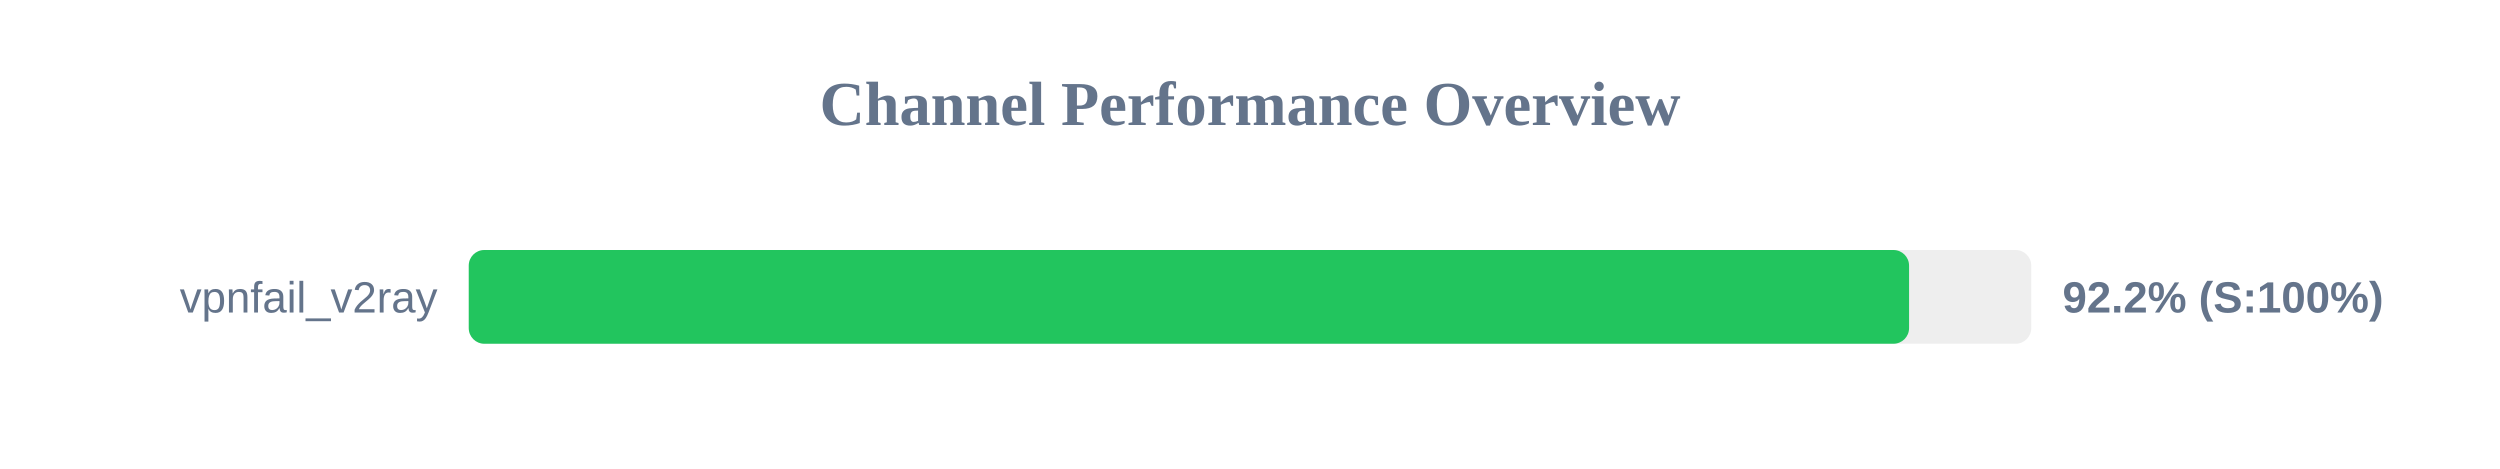
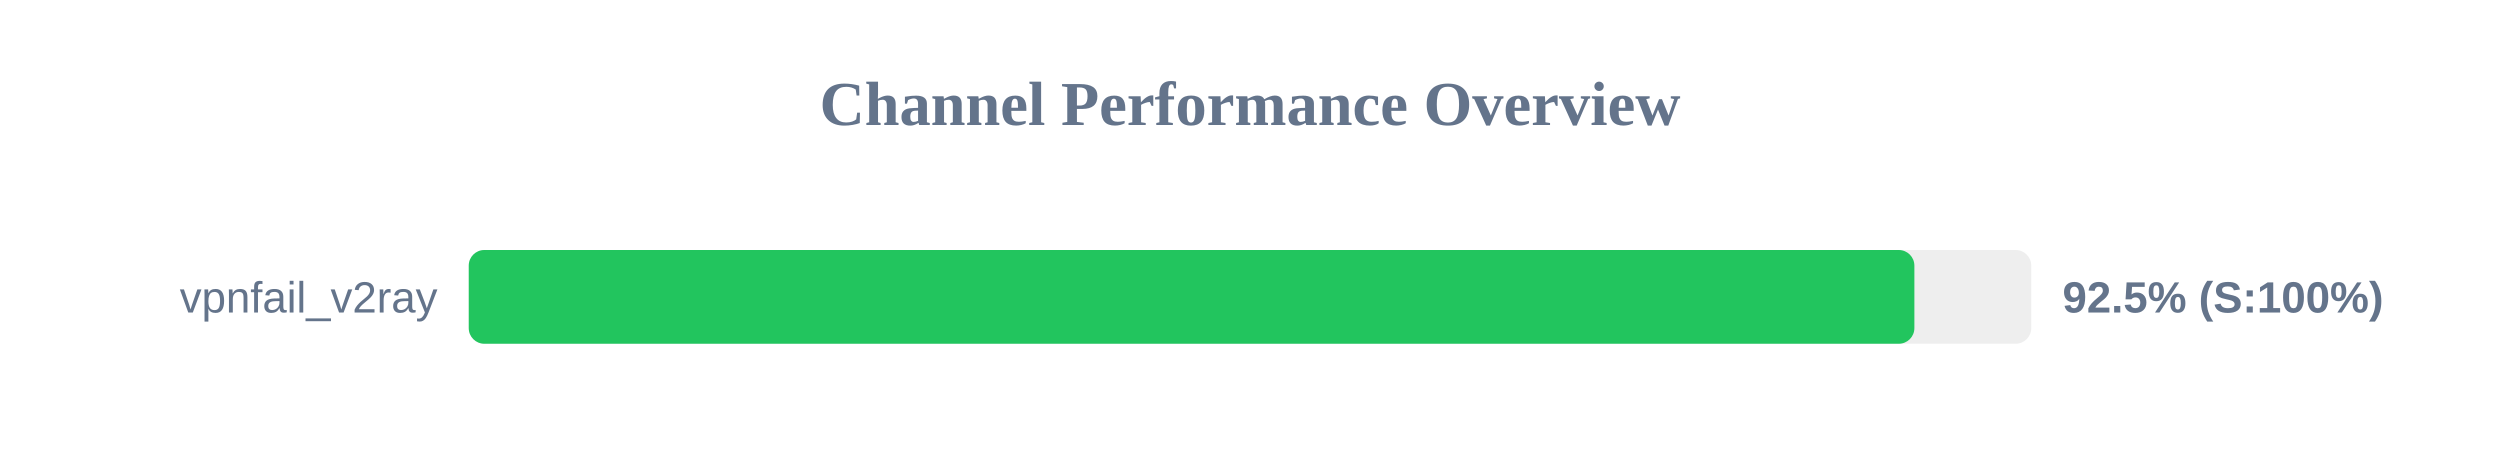
<svg xmlns="http://www.w3.org/2000/svg" width="800" height="150" version="1.1">
  <style>
        .row { font: 14px Arial; fill: #64748b; }
        .score { font: bold 14px Arial; fill: #64748b; }
    </style>
  <text x="400" y="40" text-anchor="middle" font-size="20px" font-weight="bold" fill="#64748b">Channel Performance Overview</text>
  <rect x="150" y="80" width="500" height="30" fill="#eee" rx="5" />
-   <rect x="150" y="80" width="460.9" height="30" fill="#22c55e" rx="5" />
+   <rect x="150" y="80" width="462.6" height="30" fill="#22c55e" rx="5" />
  <text x="140" y="100" text-anchor="end" class="row">vpnfail_v2ray</text>
-   <text x="660" y="100" text-anchor="start" class="score">92.2% (S:100%)</text>
+   <text x="660" y="100" text-anchor="start" class="score">92.5% (S:100%)</text>
</svg>
